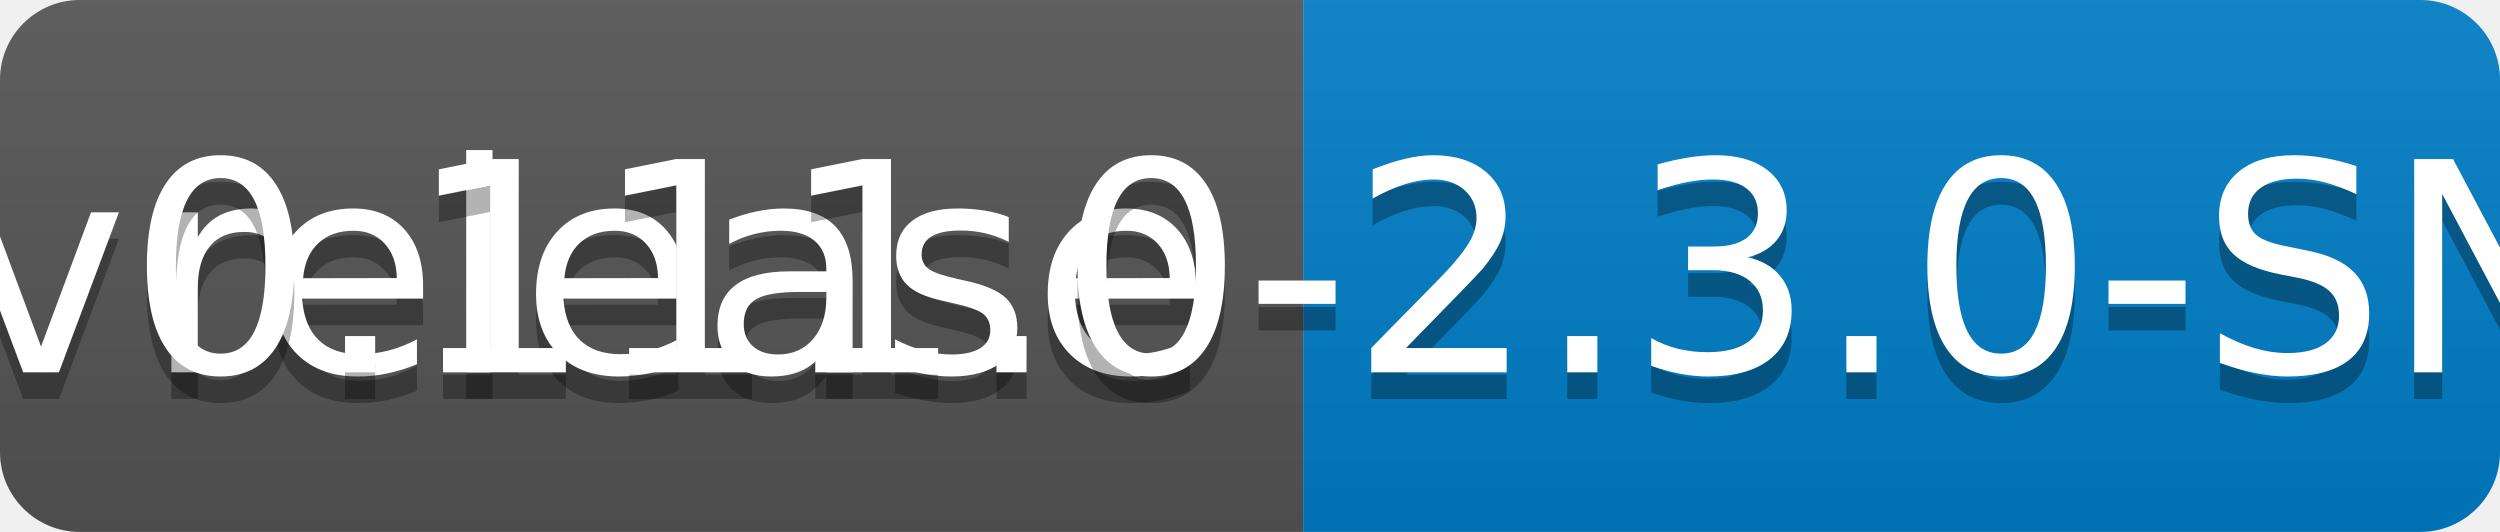
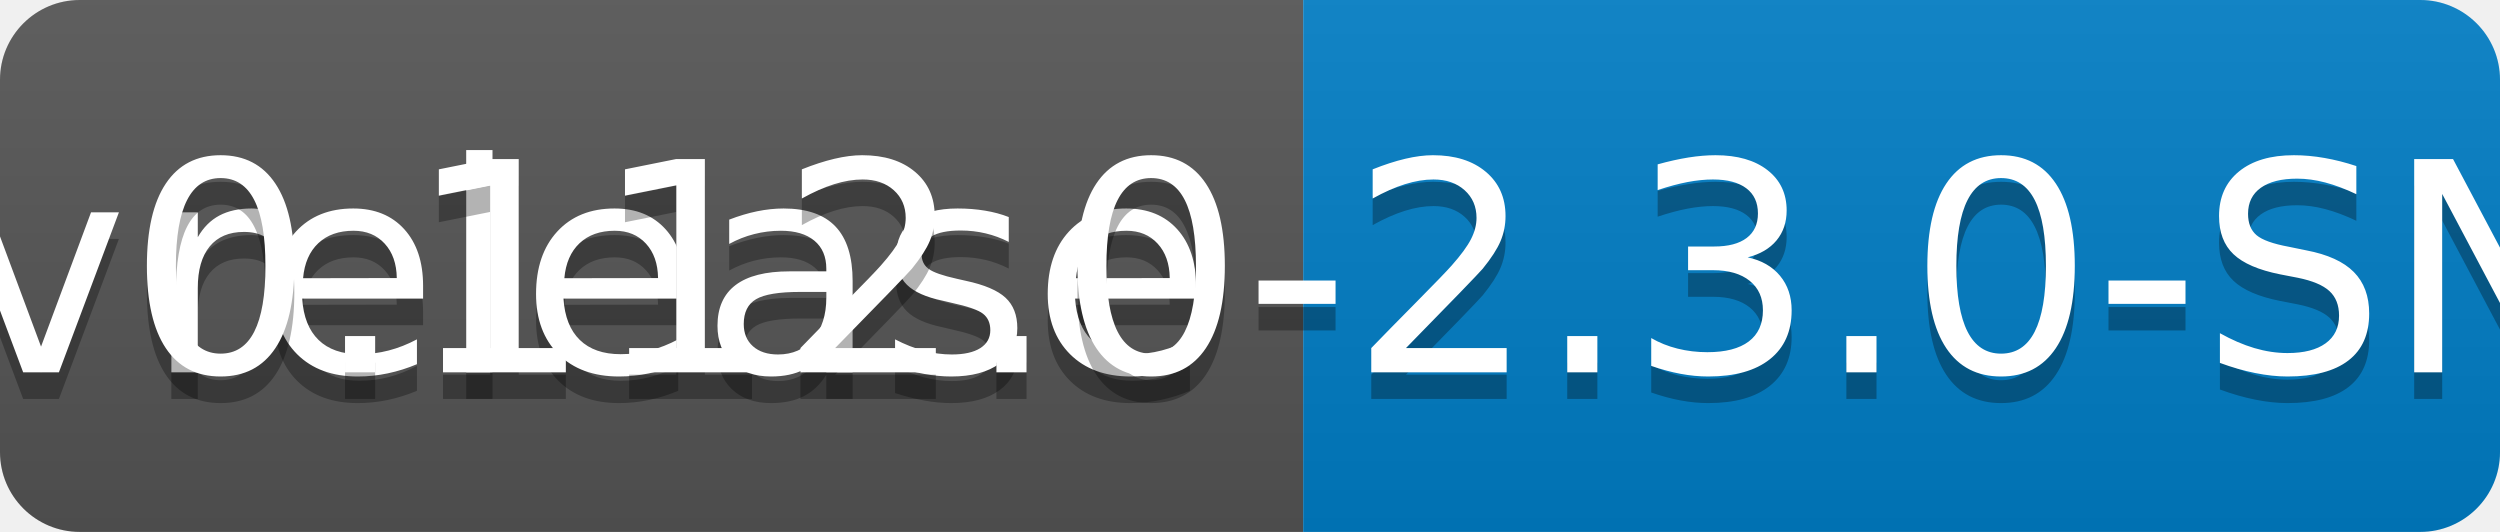
<svg xmlns="http://www.w3.org/2000/svg" width="94" height="20">
  <linearGradient id="b" x2="0" y2="100%">
    <stop offset="0" stop-color="#bbb" stop-opacity=".1" />
    <stop offset="1" stop-opacity=".1" />
  </linearGradient>
  <clipPath id="a">
    <rect width="94" height="20" rx="3" fill="#fff" />
  </clipPath>
  <g clip-path="url(#a)">
    <path fill="#555" d="M0 0h49v20H0z" />
    <path fill="#007ec6" d="M49 0h45v20H49z" />
    <path fill="url(#b)" d="M0 0h94v20H0z" />
  </g>
  <g fill="#fff" text-anchor="middle" font-family="DejaVu Sans,Verdana,Geneva,sans-serif" font-size="110">
    <text x="255" y="150" fill="#010101" fill-opacity=".3" transform="scale(.1)" textLength="390">release</text>
    <text x="255" y="140" transform="scale(.1)" textLength="390">release</text>
-     <text x="705" y="150" fill="#010101" fill-opacity=".3" transform="scale(.1)" textLength="350">v0.111.0-2.3.0-SNAPSHOT</text>
-     <text x="705" y="140" transform="scale(.1)" textLength="350">v0.111.0-2.3.0-SNAPSHOT</text>
+     <text x="705" y="150" fill="#010101" fill-opacity=".3" transform="scale(.1)" textLength="350">v0.112.0-2.3.0-SNAPSHOT</text>
+     <text x="705" y="140" transform="scale(.1)" textLength="350">v0.112.0-2.3.0-SNAPSHOT</text>
  </g>
</svg>
